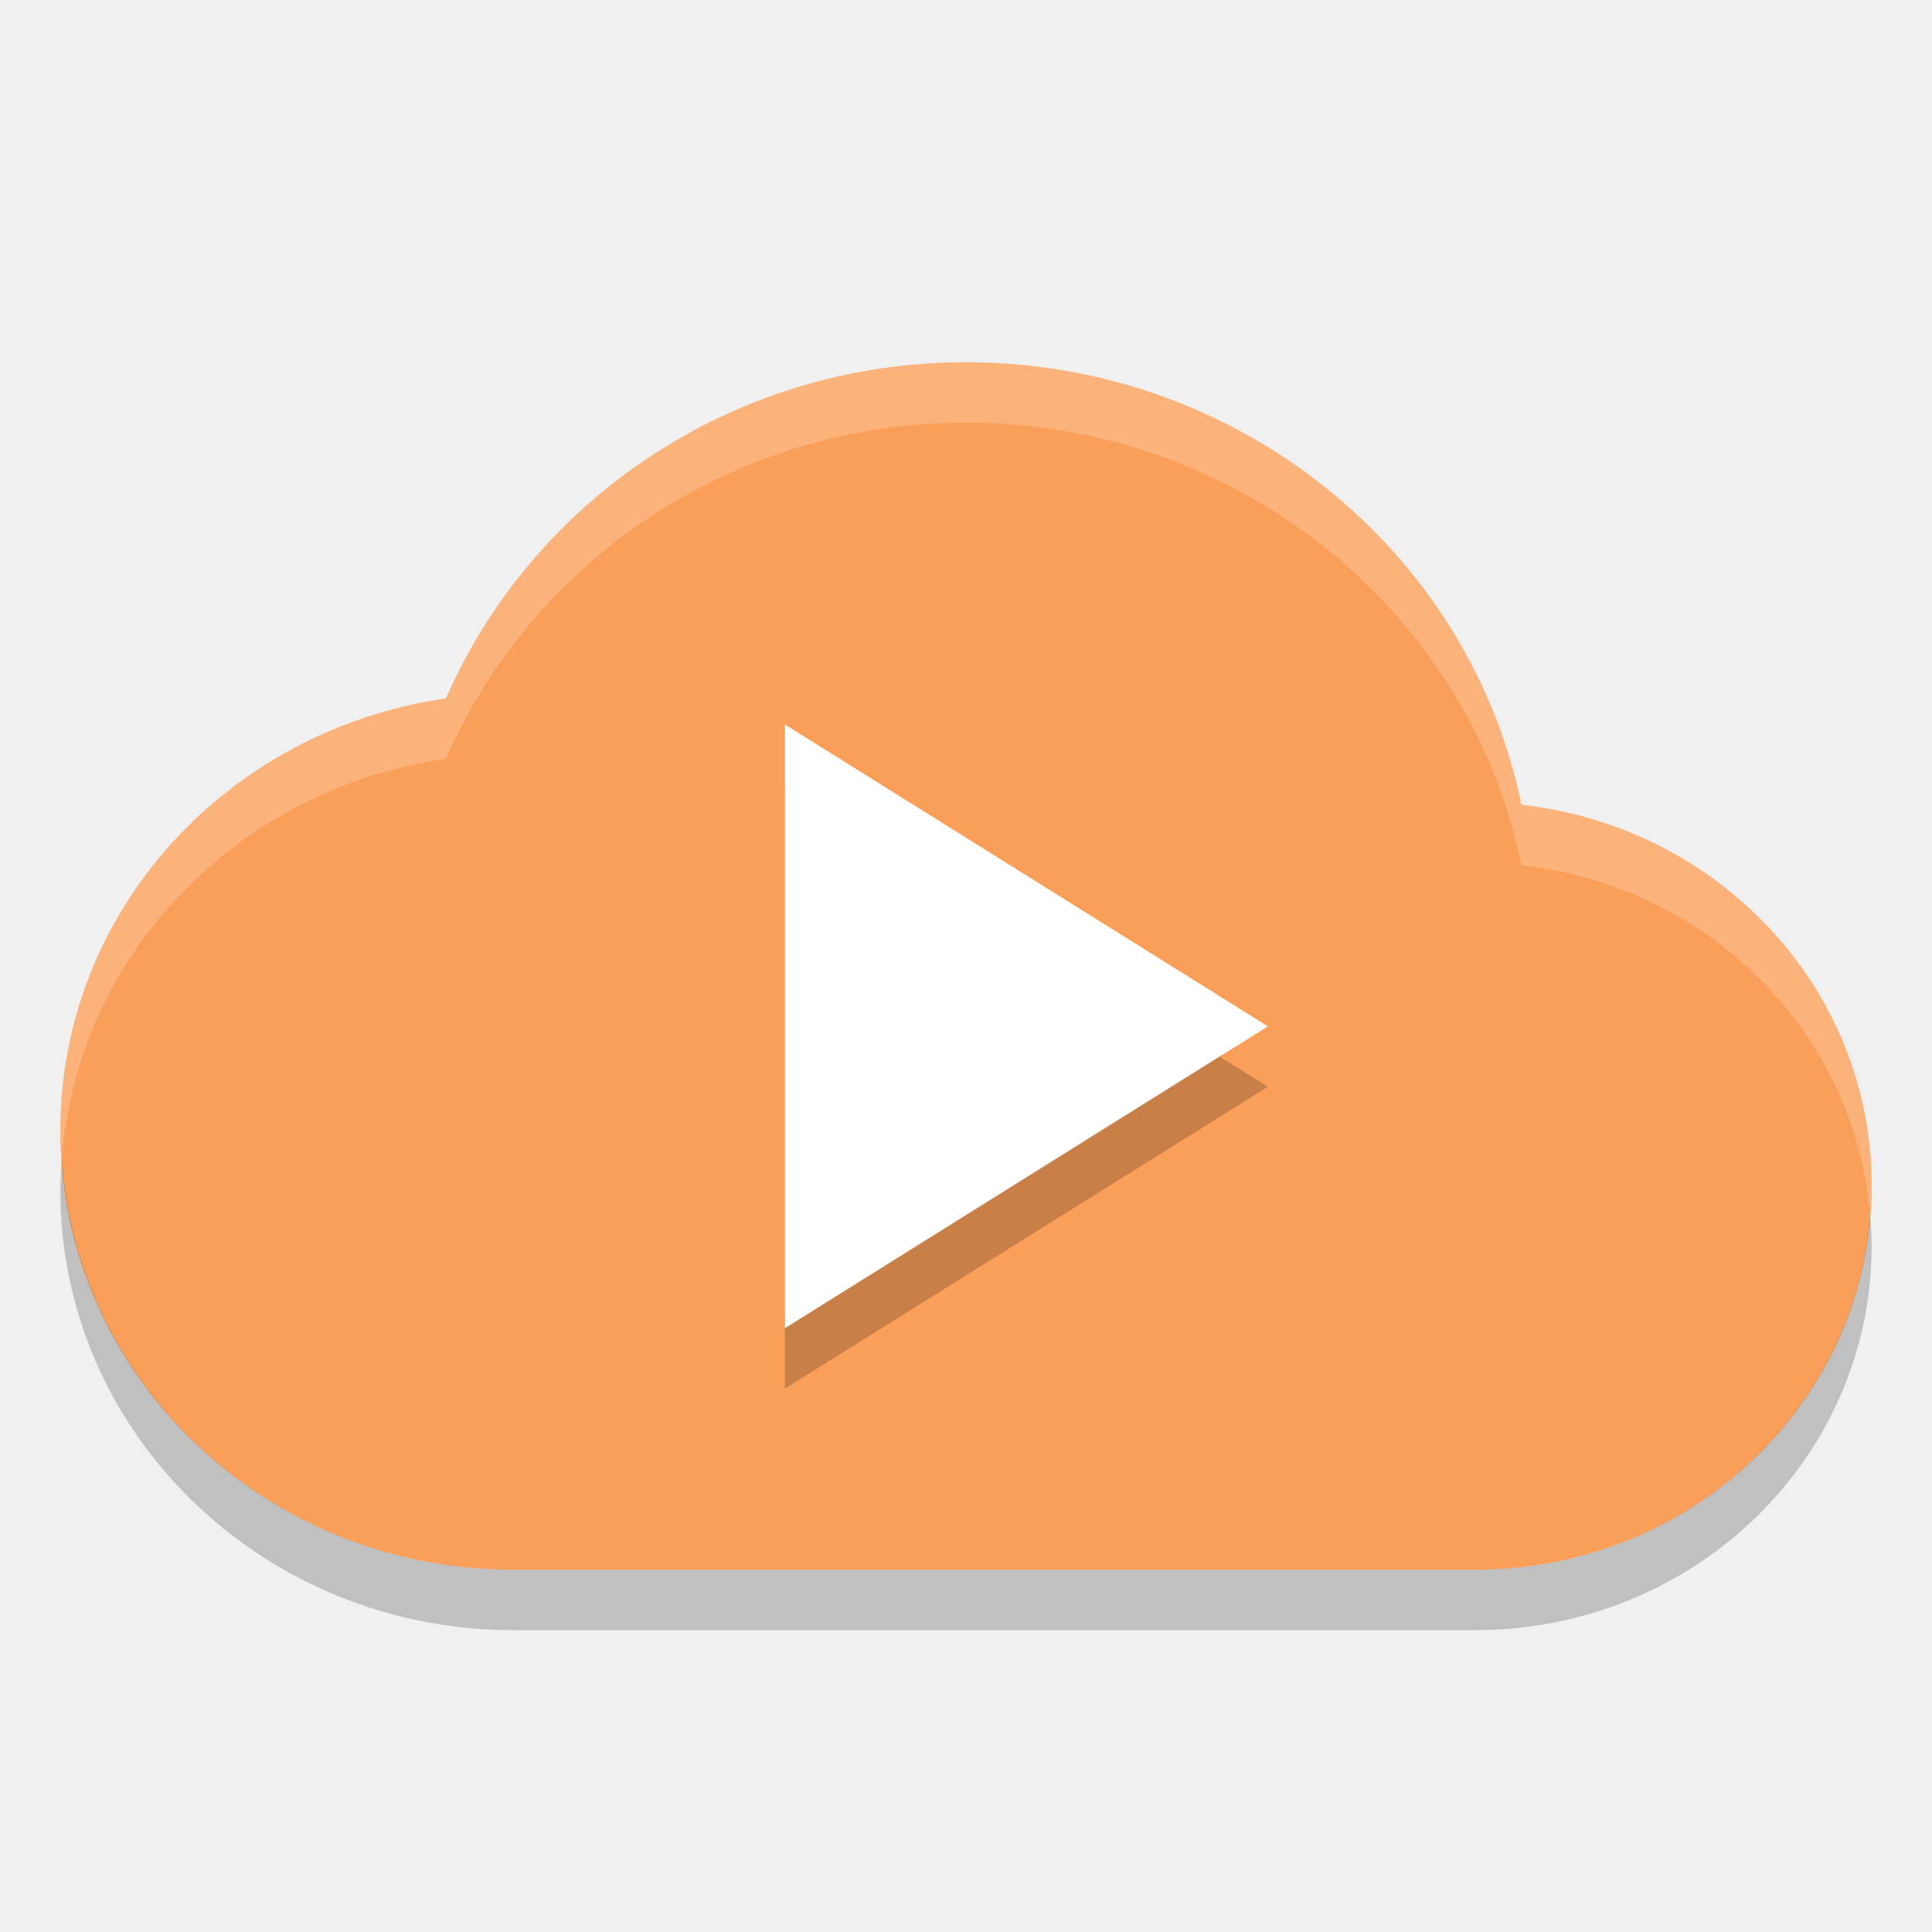
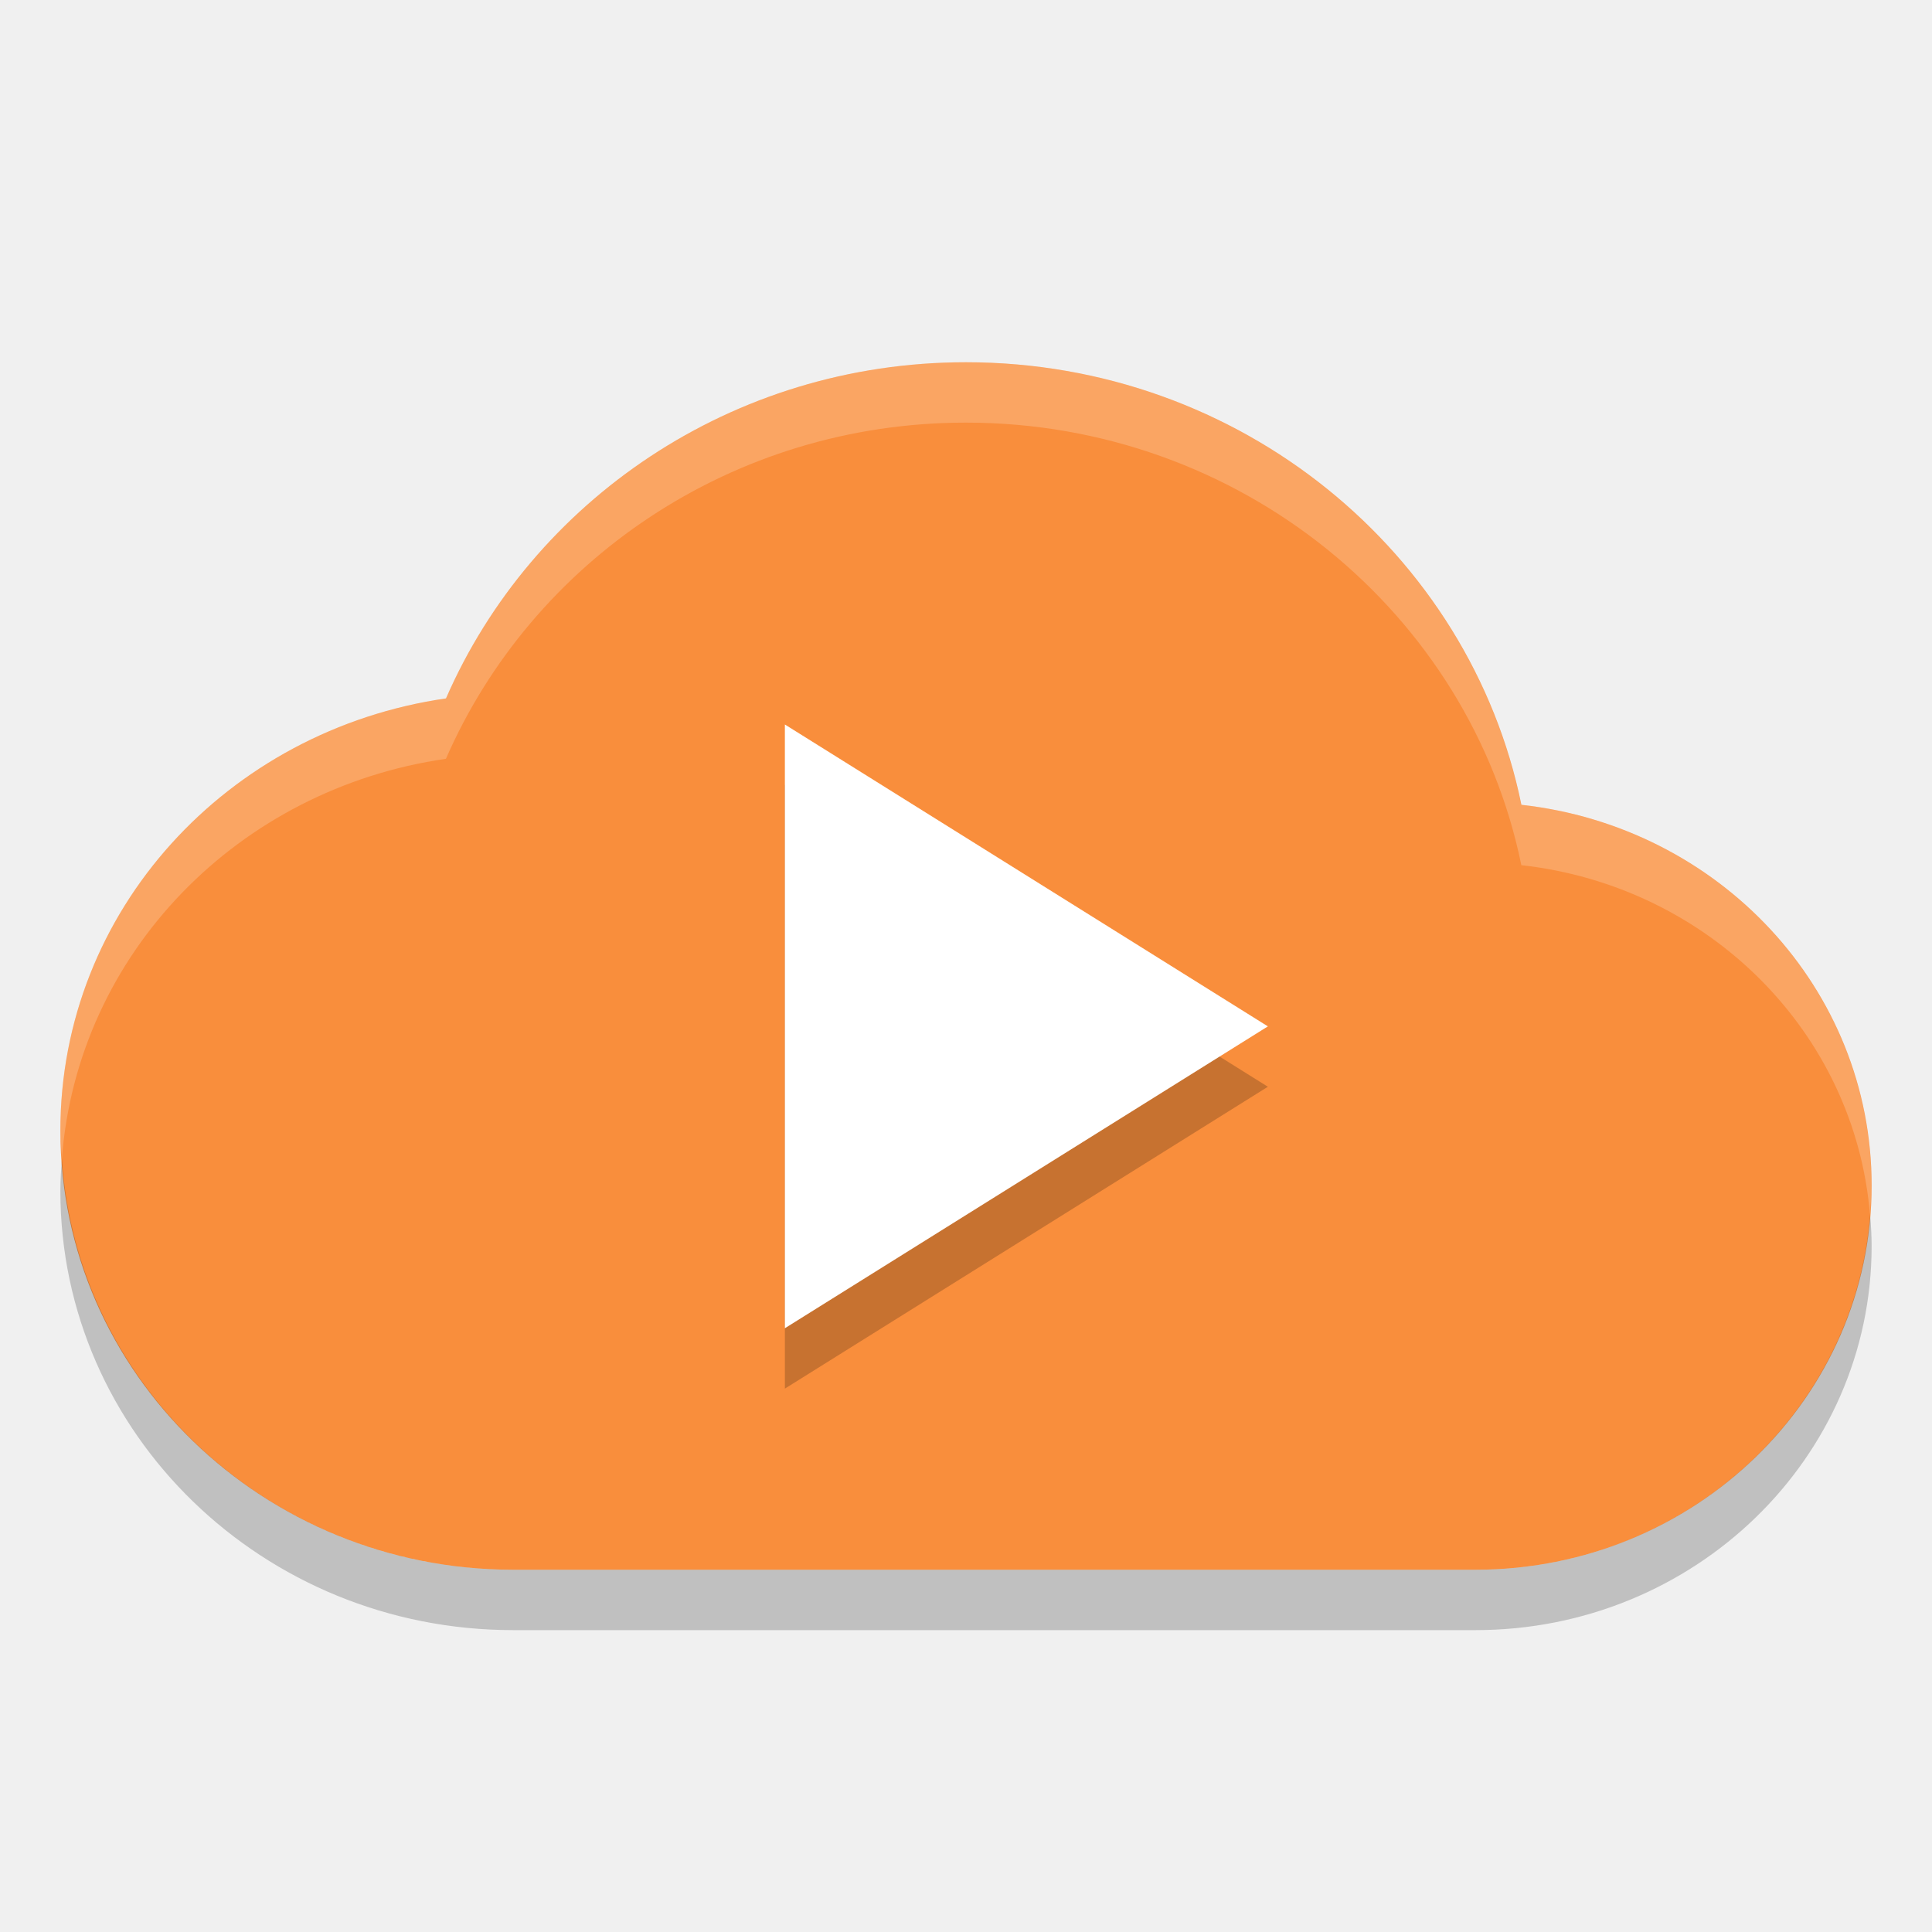
<svg xmlns="http://www.w3.org/2000/svg" width="32" height="32" version="1">
-   <path fill="#fa9f5a" d="m16 6c-3.883 0-7.19 2.305-8.613 5.568-3.615 0.521-6.387 3.509-6.387 7.159 0 4.017 3.358 7.273 7.5 7.273h15.938c3.624 0 6.562-2.849 6.562-6.364 0-3.266-2.533-5.943-5.801-6.306-0.852-4.17-4.649-7.33-9.199-7.33z" />
+   <path fill="#f98e3c" d="m16 6c-3.883 0-7.19 2.305-8.613 5.568-3.615 0.521-6.387 3.509-6.387 7.159 0 4.017 3.358 7.273 7.5 7.273h15.938c3.624 0 6.562-2.849 6.562-6.364 0-3.266-2.533-5.943-5.801-6.306-0.852-4.17-4.649-7.33-9.199-7.33z" />
  <path opacity=".2" d="m1.025 19.195c-0.013 0.176-0.025 0.352-0.025 0.532 0 4.016 3.358 7.273 7.5 7.273h15.938c3.624 0 6.562-2.849 6.562-6.363 0-0.173-0.011-0.344-0.025-0.514-0.258 3.286-3.083 5.877-6.537 5.877h-15.938c-3.979 0-7.224-3.007-7.475-6.805z" />
  <path opacity=".2" d="m21 18-8 5v-10z" />
  <path fill="#fff" d="m21 17-8 5v-10z" />
  <path fill="#fff" opacity=".2" d="m16 6c-3.883 0-7.19 2.306-8.613 5.568-3.615 0.521-6.387 3.509-6.387 7.159 0 0.158 0.015 0.313 0.025 0.468 0.255-3.404 2.924-6.131 6.361-6.627 1.423-3.262 4.73-5.568 8.613-5.568 4.55 0 8.347 3.16 9.199 7.33 3.095 0.344 5.526 2.764 5.775 5.793 0.012-0.161 0.025-0.322 0.025-0.486 0-3.266-2.533-5.944-5.801-6.307-0.852-4.17-4.649-7.33-9.199-7.33z" />
</svg>
